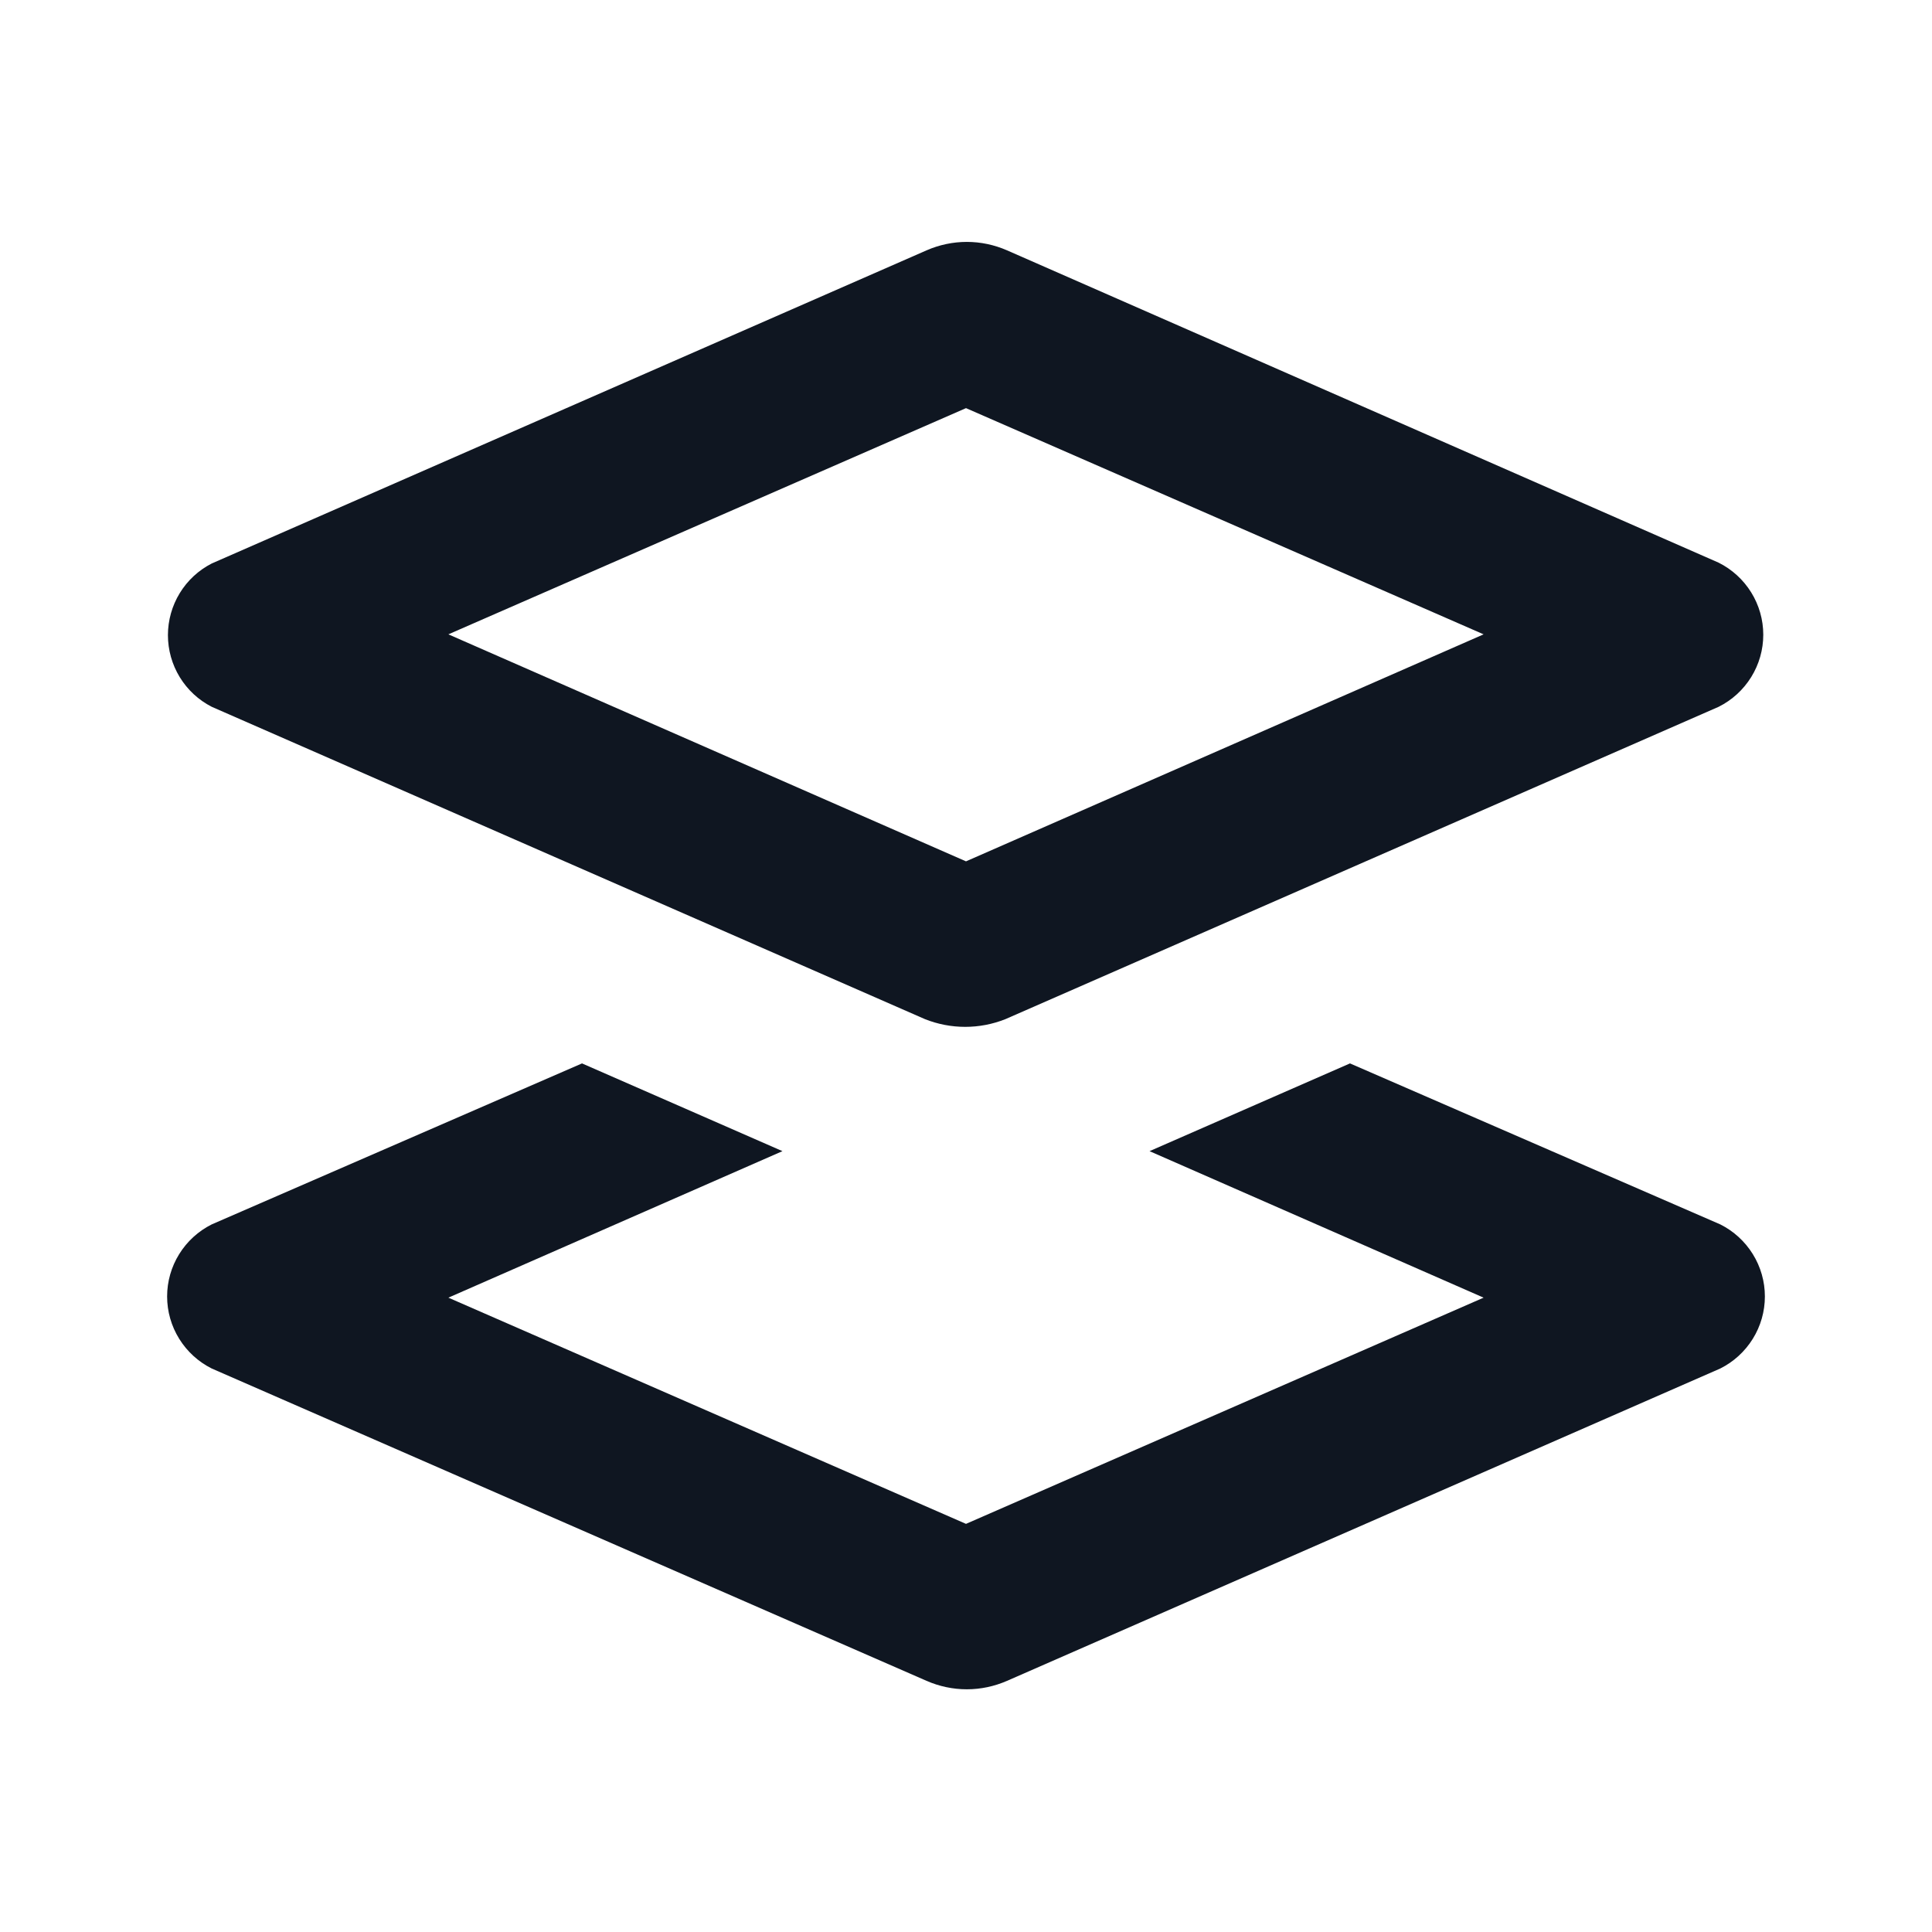
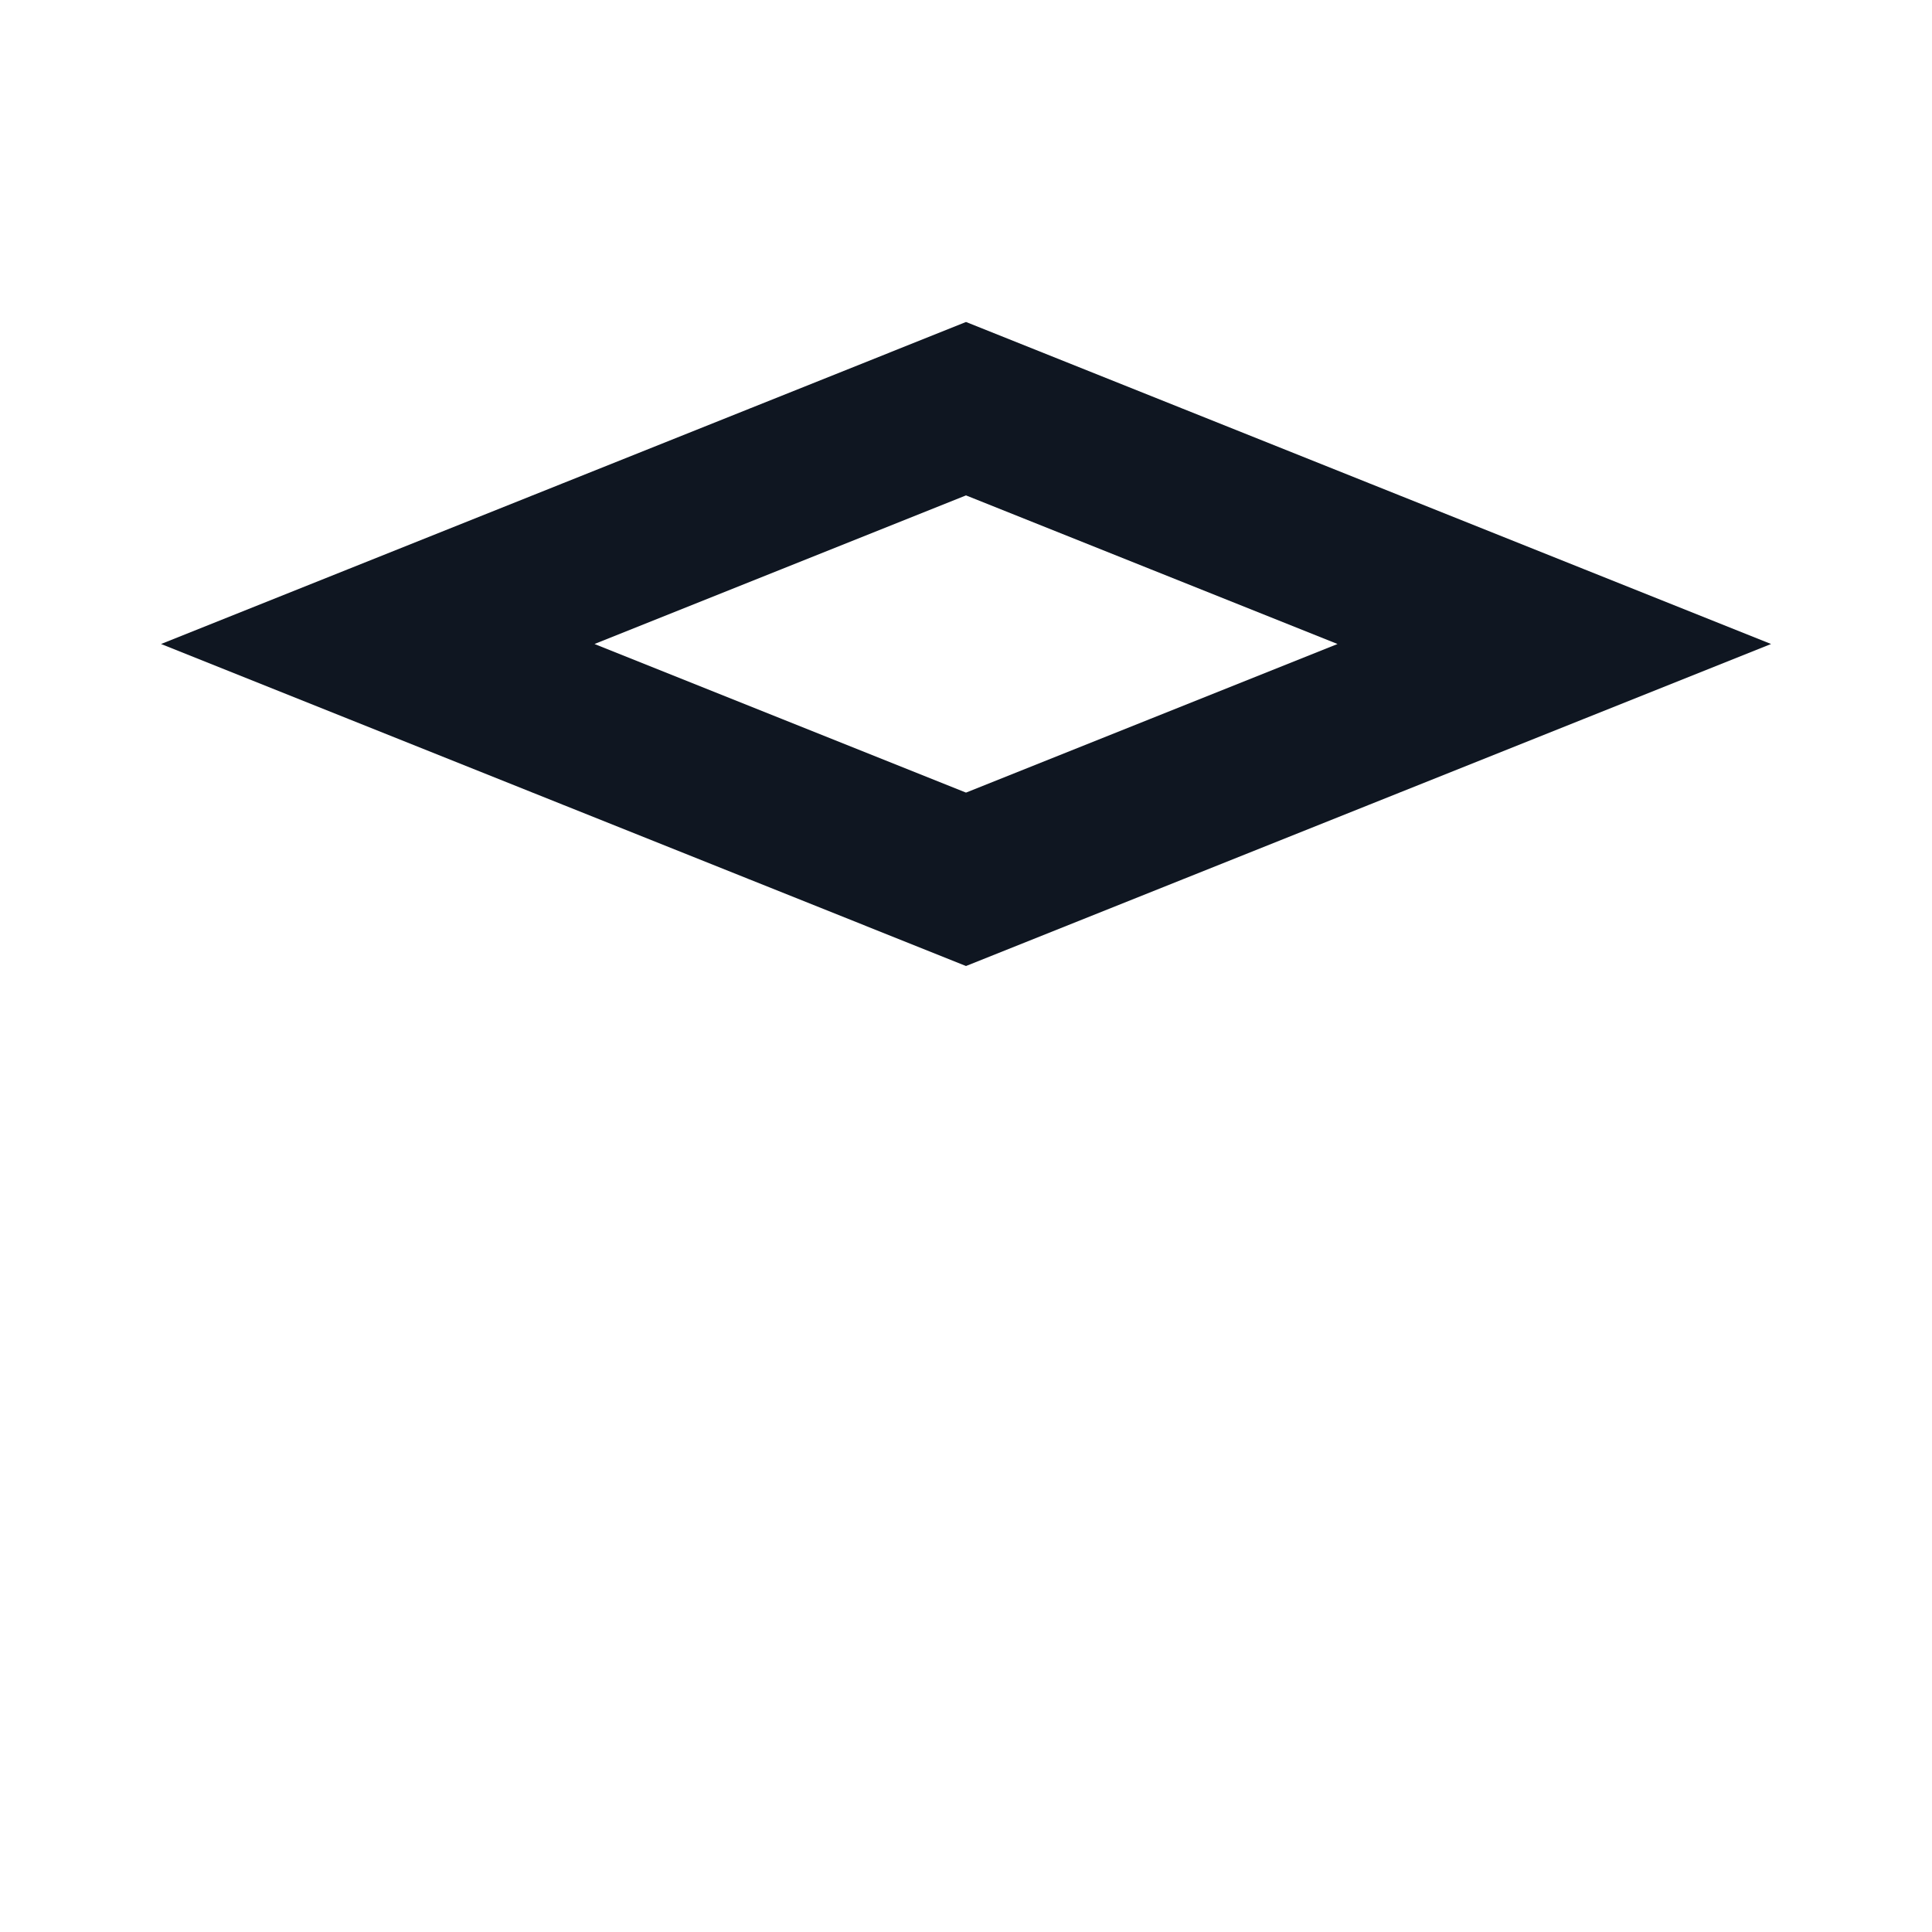
<svg xmlns="http://www.w3.org/2000/svg" width="24" height="24" viewBox="0 0 24 24" fill="none">
-   <path d="M2.63 8.78L11.49 12.66C11.811 12.788 12.169 12.788 12.49 12.66L21.35 8.78C21.516 8.697 21.656 8.569 21.754 8.411C21.852 8.253 21.904 8.071 21.904 7.885C21.904 7.699 21.852 7.517 21.754 7.359C21.656 7.201 21.516 7.073 21.35 6.99L12.51 3.11C12.352 3.041 12.182 3.005 12.01 3.005C11.838 3.005 11.668 3.041 11.51 3.11L2.63 7C2.466 7.084 2.329 7.211 2.233 7.368C2.137 7.525 2.086 7.706 2.086 7.89C2.086 8.074 2.137 8.255 2.233 8.412C2.329 8.569 2.466 8.696 2.63 8.78ZM12 5.07L18.43 7.88L12 10.7L5.57 7.88L12 5.07ZM21.37 17L12.51 20.88C12.352 20.949 12.182 20.985 12.01 20.985C11.838 20.985 11.668 20.949 11.51 20.88L2.63 17C2.464 16.917 2.324 16.789 2.226 16.631C2.128 16.473 2.076 16.291 2.076 16.105C2.076 15.919 2.128 15.737 2.226 15.579C2.324 15.421 2.464 15.293 2.63 15.21L7.23 13.21L9.72 14.3L5.57 16.12L12 18.93L18.43 16.12L14.28 14.3L16.77 13.21L21.37 15.21C21.536 15.293 21.676 15.421 21.774 15.579C21.872 15.737 21.924 15.919 21.924 16.105C21.924 16.291 21.872 16.473 21.774 16.631C21.676 16.789 21.536 16.917 21.37 17Z" fill="#0F1621" />
+   <path d="M19.308 8L12 10.923L4.693 8L12 5.077L19.308 8Z" stroke="#0F1621" stroke-width="2" />
</svg>
